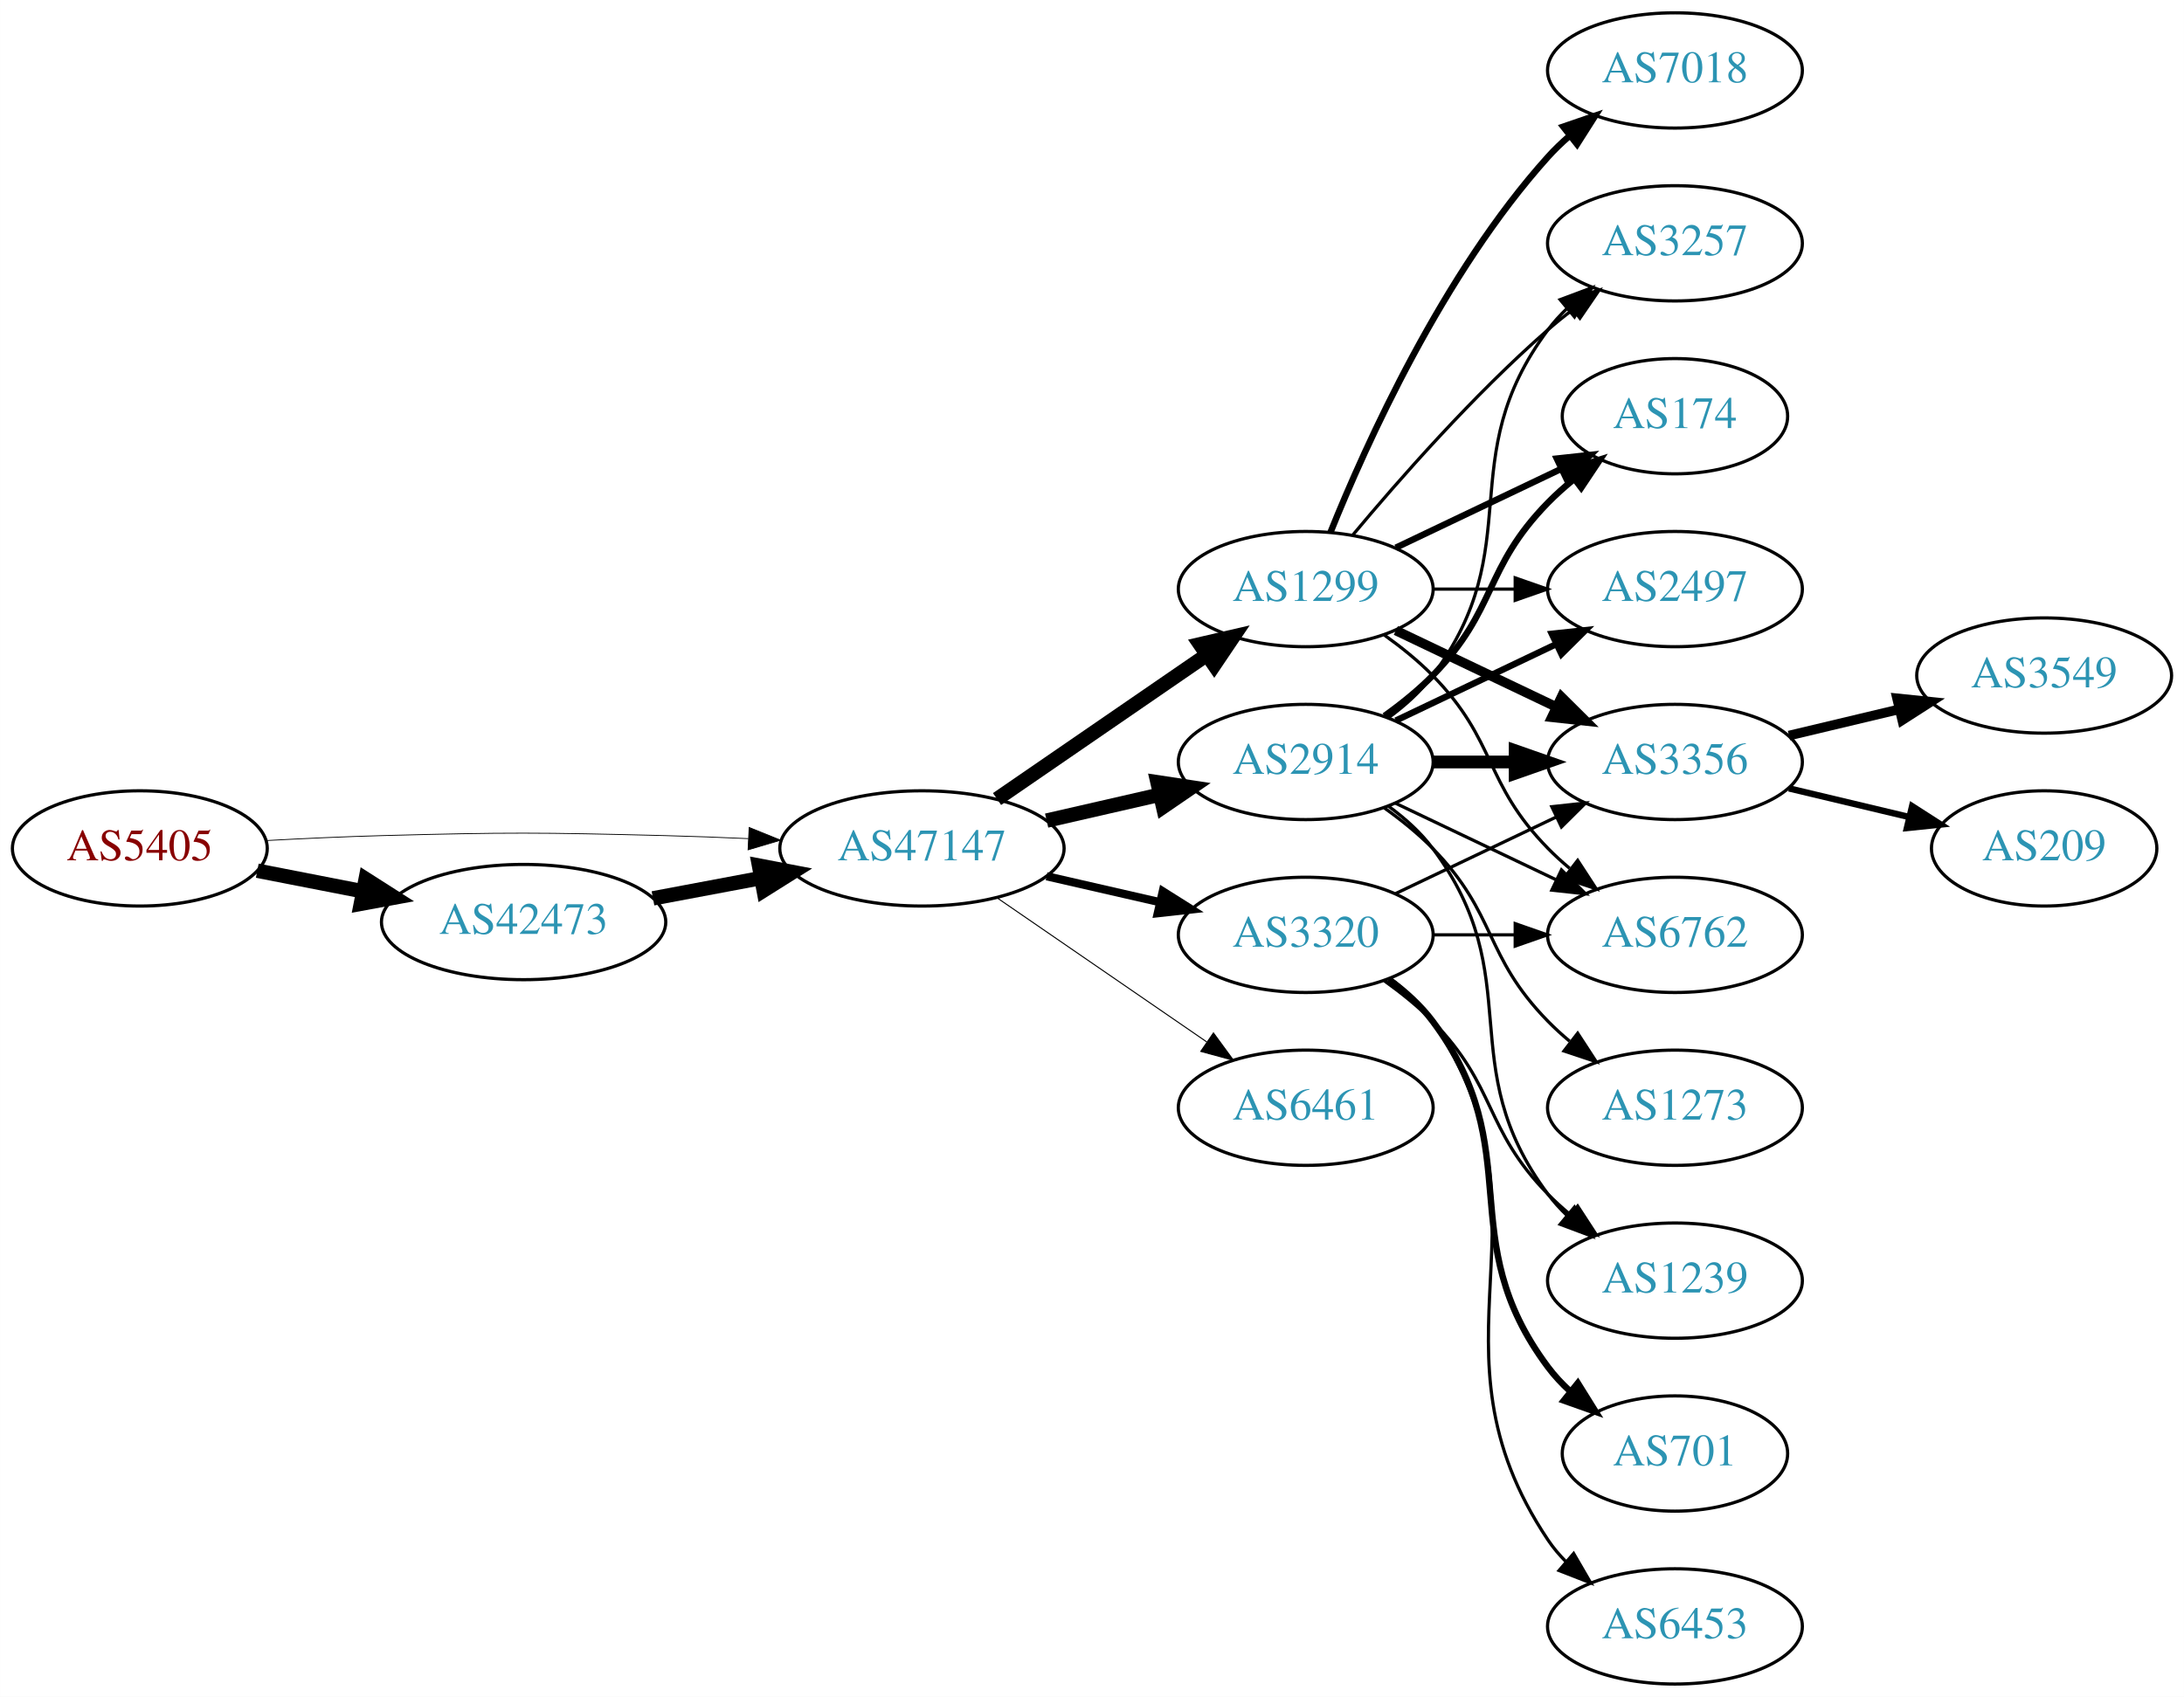
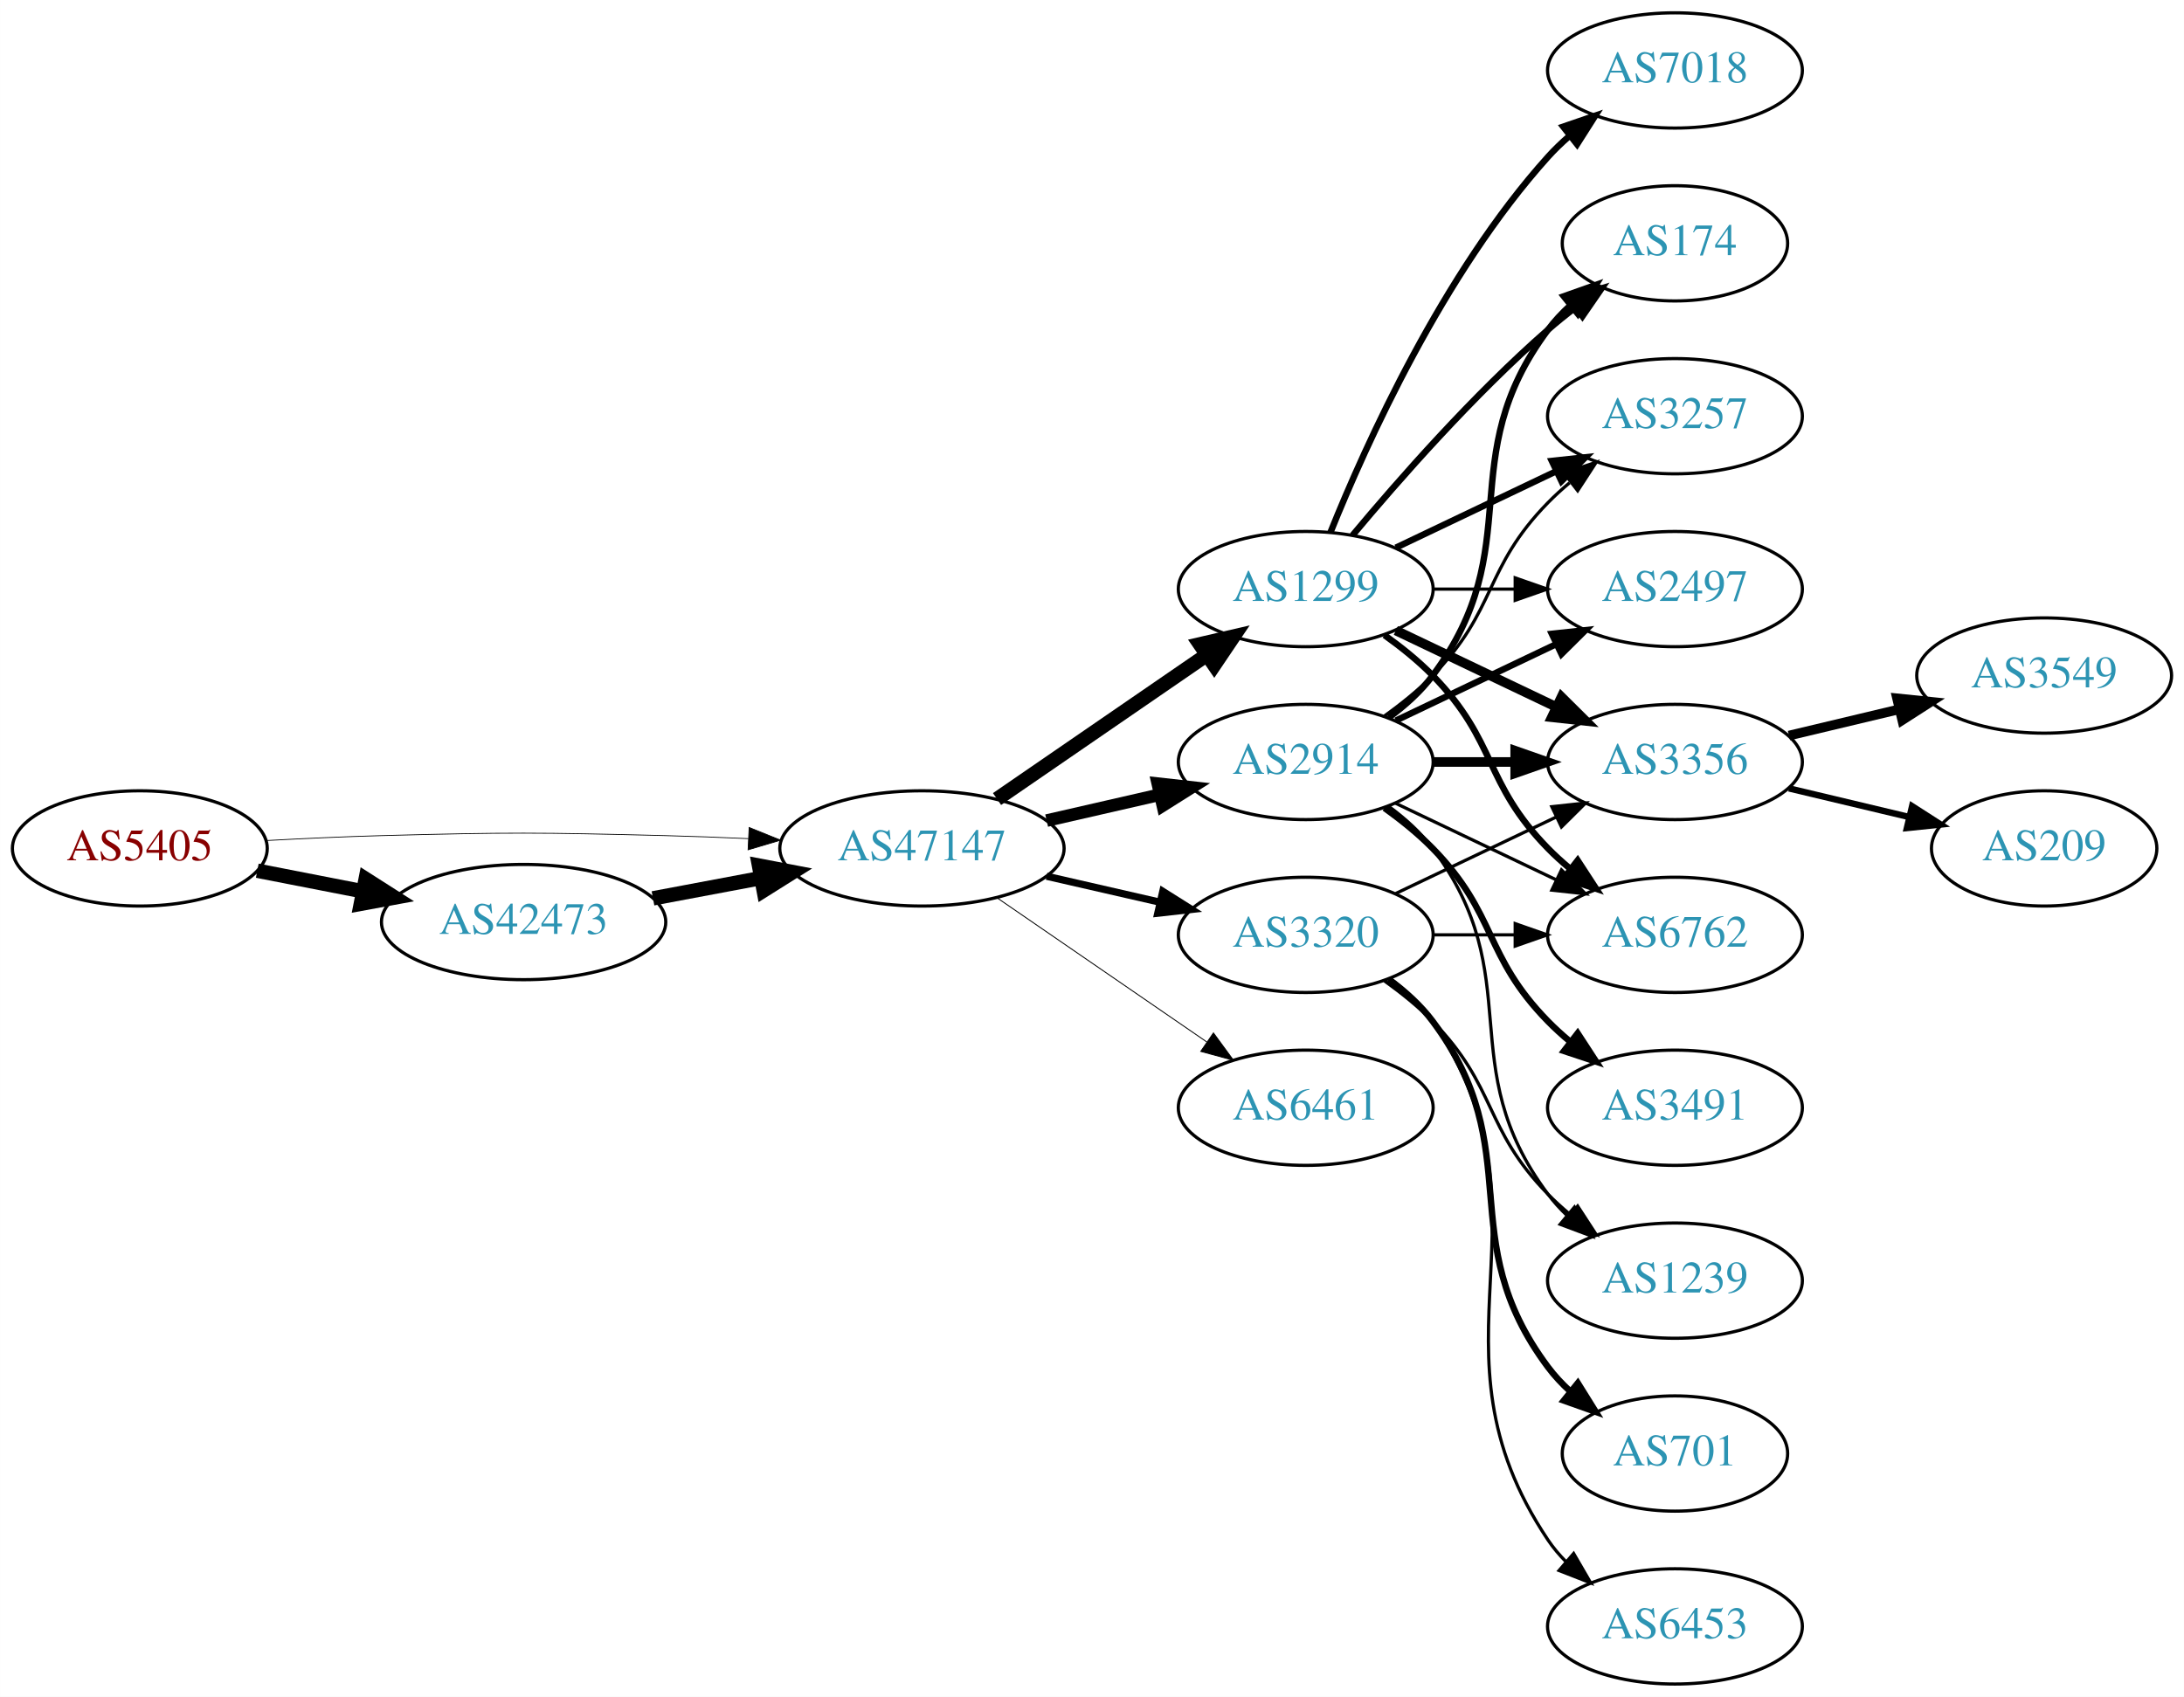
<svg xmlns="http://www.w3.org/2000/svg" xmlns:xlink="http://www.w3.org/1999/xlink" width="682pt" height="530pt" viewBox="0.00 0.00 681.96 530.00">
  <g id="graph0" class="graph" transform="scale(1 1) rotate(0) translate(4 526)">
    <polygon fill="white" stroke="none" points="-4,4 -4,-526 677.956,-526 677.956,4 -4,4" />
    <g id="node1" class="node">
      <g id="a_node1">
        <a xlink:href="/asn/5405" xlink:title="AS5405 ~ CSO.net Internet Services GmbH [AT]">
          <ellipse fill="#ffffff" stroke="black" cx="39.647" cy="-261" rx="39.794" ry="18" />
          <text text-anchor="middle" x="39.647" y="-257.3" font-family="Times,serif" font-size="14.00" fill="#880000">AS5405</text>
        </a>
      </g>
    </g>
    <g id="node2" class="node">
      <g id="a_node2">
        <a xlink:href="/asn/42473" xlink:title="AS42473 ~ ANEXIA Internetdienstleistungs GmbH [AT]">
          <ellipse fill="#ffffff" stroke="black" cx="159.489" cy="-238" rx="44.393" ry="18" />
          <text text-anchor="middle" x="159.489" y="-234.3" font-family="Times,serif" font-size="14.00" fill="#2c94b3">AS42473</text>
        </a>
      </g>
    </g>
    <g id="edge1" class="edge">
      <path fill="none" stroke="black" stroke-width="4.5" d="M76.323,-254.037C86.696,-252.012 98.214,-249.764 109.264,-247.608" />
      <polygon fill="black" stroke="black" stroke-width="4.5" points="110.173,-251.442 119.234,-245.662 108.665,-243.713 110.173,-251.442" />
    </g>
    <g id="node3" class="node">
      <g id="a_node3">
        <a xlink:href="/asn/47147" xlink:title="AS47147 ~ ANEXIA Internetdienstleistungs GmbH [AT]">
          <ellipse fill="#ffffff" stroke="black" cx="283.881" cy="-261" rx="44.393" ry="18" />
          <text text-anchor="middle" x="283.881" y="-257.3" font-family="Times,serif" font-size="14.00" fill="#2c94b3">AS47147</text>
        </a>
      </g>
    </g>
    <g id="edge2" class="edge">
-       <path fill="none" stroke="black" stroke-width="0.257" d="M78.989,-263.449C90.642,-264.087 103.487,-264.684 115.293,-265 154.564,-266.051 164.412,-265.991 203.685,-265 212.093,-264.788 220.998,-264.449 229.685,-264.056" />
-       <polygon fill="black" stroke="black" stroke-width="0.257" points="229.917,-267.549 239.739,-263.575 229.582,-260.557 229.917,-267.549" />
+       <path fill="none" stroke="black" stroke-width="0.243" d="M78.989,-263.449C90.642,-264.087 103.487,-264.684 115.293,-265 154.564,-266.051 164.412,-265.991 203.685,-265 212.093,-264.788 220.998,-264.449 229.685,-264.056" />
+       <polygon fill="black" stroke="black" stroke-width="0.243" points="229.917,-267.549 239.739,-263.575 229.582,-260.557 229.917,-267.549" />
    </g>
    <g id="edge3" class="edge">
      <path fill="none" stroke="black" stroke-width="4.5" d="M199.888,-245.404C210.589,-247.415 222.312,-249.618 233.489,-251.718" />
      <polygon fill="black" stroke="black" stroke-width="4.5" points="233,-255.633 243.556,-253.61 234.455,-247.893 233,-255.633" />
    </g>
    <g id="node4" class="node">
      <g id="a_node4">
        <a xlink:href="/asn/1299" xlink:title="AS1299 ~ Telia Carrier [EU]">
          <ellipse fill="#ffffff" stroke="black" cx="403.724" cy="-342" rx="39.794" ry="18" />
          <text text-anchor="middle" x="403.724" y="-338.3" font-family="Times,serif" font-size="14.00" fill="#2c94b3">AS1299</text>
        </a>
      </g>
    </g>
    <g id="edge4" class="edge">
      <path fill="none" stroke="black" stroke-width="4.5" d="M307.324,-276.426C325.905,-289.198 352.466,-307.455 372.846,-321.463" />
      <polygon fill="black" stroke="black" stroke-width="4.5" points="370.689,-324.758 381.16,-327.178 375.149,-318.269 370.689,-324.758" />
    </g>
    <g id="node5" class="node">
      <g id="a_node5">
+         <a xlink:href="/asn/6461" xlink:title="AS6461 ~ Zayo Bandwidth [US]">
+           <ellipse fill="#ffffff" stroke="black" cx="403.724" cy="-180" rx="39.794" ry="18" />
+           <text text-anchor="middle" x="403.724" y="-176.3" font-family="Times,serif" font-size="14.00" fill="#2c94b3">AS6461</text>
+         </a>
+       </g>
+     </g>
+     <g id="edge5" class="edge">
+       <path fill="none" stroke="black" stroke-width="0.281" d="M307.324,-245.574C325.905,-232.802 352.466,-214.545 372.846,-200.537" />
+       <polygon fill="black" stroke="black" stroke-width="0.281" points="374.902,-203.371 381.16,-194.822 370.936,-197.602 374.902,-203.371" />
+     </g>
+     <g id="node6" class="node">
+       <g id="a_node6">
        <a xlink:href="/asn/2914" xlink:title="AS2914 ~ NTT America, Inc. [US]">
          <ellipse fill="#ffffff" stroke="black" cx="403.724" cy="-288" rx="39.794" ry="18" />
          <text text-anchor="middle" x="403.724" y="-284.3" font-family="Times,serif" font-size="14.00" fill="#2c94b3">AS2914</text>
        </a>
      </g>
    </g>
-     <g id="edge5" class="edge">
-       <path fill="none" stroke="black" stroke-width="4.5" d="M322.816,-269.692C334.057,-272.267 346.469,-275.111 358.092,-277.774" />
-       <polygon fill="black" stroke="black" stroke-width="4.5" points="357.427,-281.661 368.054,-280.057 359.186,-273.985 357.427,-281.661" />
-     </g>
-     <g id="node6" class="node">
-       <g id="a_node6">
+     <g id="edge6" class="edge">
+       <path fill="none" stroke="black" stroke-width="3.938" d="M322.816,-269.692C334.057,-272.267 346.469,-275.111 358.092,-277.774" />
+       <polygon fill="black" stroke="black" stroke-width="3.938" points="357.525,-281.235 368.054,-280.057 359.088,-274.412 357.525,-281.235" />
+     </g>
+     <g id="node7" class="node">
+       <g id="a_node7">
        <a xlink:href="/asn/3320" xlink:title="AS3320 ~ DTAG [DE]">
          <ellipse fill="#ffffff" stroke="black" cx="403.724" cy="-234" rx="39.794" ry="18" />
          <text text-anchor="middle" x="403.724" y="-230.3" font-family="Times,serif" font-size="14.00" fill="#2c94b3">AS3320</text>
        </a>
      </g>
    </g>
-     <g id="edge6" class="edge">
-       <path fill="none" stroke="black" stroke-width="2.571" d="M322.816,-252.308C334.057,-249.733 346.469,-246.889 358.092,-244.226" />
-       <polygon fill="black" stroke="black" stroke-width="2.571" points="359.088,-247.588 368.054,-241.943 357.525,-240.765 359.088,-247.588" />
-     </g>
-     <g id="node7" class="node">
-       <g id="a_node7">
-         <a xlink:href="/asn/6461" xlink:title="AS6461 ~ Zayo Bandwidth [US]">
-           <ellipse fill="#ffffff" stroke="black" cx="403.724" cy="-180" rx="39.794" ry="18" />
-           <text text-anchor="middle" x="403.724" y="-176.3" font-family="Times,serif" font-size="14.00" fill="#2c94b3">AS6461</text>
-         </a>
-       </g>
-     </g>
    <g id="edge7" class="edge">
-       <path fill="none" stroke="black" stroke-width="0.321" d="M307.324,-245.574C325.905,-232.802 352.466,-214.545 372.846,-200.537" />
-       <polygon fill="black" stroke="black" stroke-width="0.321" points="374.902,-203.371 381.16,-194.822 370.936,-197.602 374.902,-203.371" />
+       <path fill="none" stroke="black" stroke-width="2.25" d="M322.816,-252.308C334.057,-249.733 346.469,-246.889 358.092,-244.226" />
+       <polygon fill="black" stroke="black" stroke-width="2.25" points="359.088,-247.588 368.054,-241.943 357.525,-240.765 359.088,-247.588" />
    </g>
    <g id="node8" class="node">
      <g id="a_node8">
+         <a xlink:href="/asn/174" xlink:title="AS174 ~ Cogent Communications [US]">
+           <ellipse fill="#ffffff" stroke="black" cx="519.017" cy="-450" rx="35.194" ry="18" />
+           <text text-anchor="middle" x="519.017" y="-446.3" font-family="Times,serif" font-size="14.00" fill="#2c94b3">AS174</text>
+         </a>
+       </g>
+     </g>
+     <g id="edge8" class="edge">
+       <path fill="none" stroke="black" stroke-width="2" d="M418.354,-358.817C432.636,-375.929 456.183,-402.745 479.37,-423 482.04,-425.332 484.913,-427.648 487.843,-429.886" />
+       <polygon fill="black" stroke="black" stroke-width="2" points="485.994,-432.87 496.134,-435.939 490.121,-427.216 485.994,-432.87" />
+     </g>
+     <g id="node9" class="node">
+       <g id="a_node9">
+         <a xlink:href="/asn/3257" xlink:title="AS3257 ~ GTT [DE]">
+           <ellipse fill="#ffffff" stroke="black" cx="519.017" cy="-396" rx="39.794" ry="18" />
+           <text text-anchor="middle" x="519.017" y="-392.3" font-family="Times,serif" font-size="14.00" fill="#2c94b3">AS3257</text>
+         </a>
+       </g>
+     </g>
+     <g id="edge9" class="edge">
+       <path fill="none" stroke="black" stroke-width="2" d="M431.86,-354.934C446.854,-362.081 465.675,-371.052 481.898,-378.785" />
+       <polygon fill="black" stroke="black" stroke-width="2" points="480.569,-382.028 491.102,-383.171 483.581,-375.709 480.569,-382.028" />
+     </g>
+     <g id="node10" class="node">
+       <g id="a_node10">
        <a xlink:href="/asn/3356" xlink:title="AS3356 ~ Level 3 Parent, LLC [US]">
          <ellipse fill="#ffffff" stroke="black" cx="519.017" cy="-288" rx="39.794" ry="18" />
          <text text-anchor="middle" x="519.017" y="-284.3" font-family="Times,serif" font-size="14.00" fill="#2c94b3">AS3356</text>
        </a>
      </g>
    </g>
-     <g id="edge8" class="edge">
+     <g id="edge10" class="edge">
      <path fill="none" stroke="black" stroke-width="3" d="M431.86,-329.066C446.854,-321.919 465.675,-312.948 481.898,-305.215" />
      <polygon fill="black" stroke="black" stroke-width="3" points="483.581,-308.291 491.102,-300.829 480.569,-301.972 483.581,-308.291" />
    </g>
-     <g id="node9" class="node">
-       <g id="a_node9">
+     <g id="node11" class="node">
+       <g id="a_node11">
        <a xlink:href="/asn/7018" xlink:title="AS7018 ~ AT&amp;T Services, Inc. [US]">
          <ellipse fill="#ffffff" stroke="black" cx="519.017" cy="-504" rx="39.794" ry="18" />
          <text text-anchor="middle" x="519.017" y="-500.3" font-family="Times,serif" font-size="14.00" fill="#2c94b3">AS7018</text>
        </a>
      </g>
    </g>
-     <g id="edge9" class="edge">
+     <g id="edge11" class="edge">
      <path fill="none" stroke="black" stroke-width="2" d="M411.472,-359.787C422.523,-387.243 446.576,-440.578 479.37,-477 481.373,-479.224 483.591,-481.363 485.924,-483.397" />
      <polygon fill="black" stroke="black" stroke-width="2" points="484.122,-486.433 494.143,-489.873 488.454,-480.935 484.122,-486.433" />
-     </g>
-     <g id="node10" class="node">
-       <g id="a_node10">
-         <a xlink:href="/asn/3257" xlink:title="AS3257 ~ GTT [DE]">
-           <ellipse fill="#ffffff" stroke="black" cx="519.017" cy="-450" rx="39.794" ry="18" />
-           <text text-anchor="middle" x="519.017" y="-446.3" font-family="Times,serif" font-size="14.00" fill="#2c94b3">AS3257</text>
-         </a>
-       </g>
-     </g>
-     <g id="edge10" class="edge">
-       <path fill="none" stroke="black" d="M418.354,-358.817C432.636,-375.929 456.183,-402.745 479.37,-423 481.836,-425.154 484.475,-427.294 487.172,-429.372" />
-       <polygon fill="black" stroke="black" points="485.197,-432.264 495.326,-435.37 489.345,-426.625 485.197,-432.264" />
-     </g>
-     <g id="node11" class="node">
-       <g id="a_node11">
-         <a xlink:href="/asn/174" xlink:title="AS174 ~ Cogent Communications [US]">
-           <ellipse fill="#ffffff" stroke="black" cx="519.017" cy="-396" rx="35.194" ry="18" />
-           <text text-anchor="middle" x="519.017" y="-392.3" font-family="Times,serif" font-size="14.00" fill="#2c94b3">AS174</text>
-         </a>
-       </g>
-     </g>
-     <g id="edge11" class="edge">
-       <path fill="none" stroke="black" stroke-width="2" d="M431.86,-354.934C447.292,-362.29 466.778,-371.577 483.313,-379.459" />
-       <polygon fill="black" stroke="black" stroke-width="2" points="482.121,-382.768 492.654,-383.911 485.133,-376.449 482.121,-382.768" />
    </g>
    <g id="node12" class="node">
      <g id="a_node12">
        <a xlink:href="/asn/6762" xlink:title="AS6762 ~ TELECOM ITALIA SPARKLE S.p.A. [IT]">
          <ellipse fill="#ffffff" stroke="black" cx="519.017" cy="-234" rx="39.794" ry="18" />
          <text text-anchor="middle" x="519.017" y="-230.3" font-family="Times,serif" font-size="14.00" fill="#2c94b3">AS6762</text>
        </a>
      </g>
    </g>
    <g id="edge12" class="edge">
-       <path fill="none" stroke="black" d="M428.318,-327.611C433.574,-323.852 438.906,-319.563 443.37,-315 463.543,-294.383 459.198,-281.617 479.37,-261 481.463,-258.861 483.746,-256.782 486.123,-254.79" />
-       <polygon fill="black" stroke="black" points="488.641,-257.268 494.423,-248.389 484.367,-251.725 488.641,-257.268" />
+       <path fill="none" stroke="black" stroke-width="2" d="M428.318,-327.611C433.574,-323.852 438.906,-319.563 443.37,-315 463.543,-294.383 459.198,-281.617 479.37,-261 481.463,-258.861 483.746,-256.782 486.123,-254.79" />
+       <polygon fill="black" stroke="black" stroke-width="2" points="488.641,-257.268 494.423,-248.389 484.367,-251.725 488.641,-257.268" />
    </g>
    <g id="node13" class="node">
      <g id="a_node13">
        <a xlink:href="/asn/2497" xlink:title="AS2497 ~ Internet Initiative Japan Inc. [JP]">
          <ellipse fill="#ffffff" stroke="black" cx="519.017" cy="-342" rx="39.794" ry="18" />
          <text text-anchor="middle" x="519.017" y="-338.3" font-family="Times,serif" font-size="14.00" fill="#2c94b3">AS2497</text>
        </a>
      </g>
    </g>
    <g id="edge13" class="edge">
      <path fill="none" stroke="black" d="M443.396,-342C451.599,-342 460.363,-342 468.895,-342" />
      <polygon fill="black" stroke="black" points="469.134,-345.5 479.134,-342 469.134,-338.5 469.134,-345.5" />
    </g>
    <g id="edge18" class="edge">
-       <path fill="none" stroke="black" stroke-width="4" d="M443.396,-288C451.599,-288 460.363,-288 468.895,-288" />
-       <polygon fill="black" stroke="black" stroke-width="4" points="469.134,-291.5 479.134,-288 469.134,-284.5 469.134,-291.5" />
-     </g>
-     <g id="edge22" class="edge">
-       <path fill="none" stroke="black" d="M429.655,-301.882C434.731,-305.611 439.649,-310.016 443.37,-315 473.642,-355.542 449.099,-382.458 479.37,-423 481.115,-425.336 483.122,-427.545 485.285,-429.617" />
-       <polygon fill="black" stroke="black" points="483.163,-432.405 493.086,-436.118 487.645,-427.027 483.163,-432.405" />
+       <path fill="none" stroke="black" stroke-width="2" d="M429.655,-301.882C434.731,-305.611 439.649,-310.016 443.37,-315 473.642,-355.542 449.099,-382.458 479.37,-423 481.378,-425.689 483.734,-428.209 486.275,-430.546" />
+       <polygon fill="black" stroke="black" stroke-width="2" points="484.304,-433.452 494.291,-436.989 488.689,-427.996 484.304,-433.452" />
    </g>
    <g id="edge20" class="edge">
-       <path fill="none" stroke="black" stroke-width="2" d="M428.318,-302.389C433.574,-306.148 438.906,-310.437 443.37,-315 463.543,-335.617 459.198,-348.383 479.37,-369 481.849,-371.534 484.596,-373.983 487.448,-376.304" />
-       <polygon fill="black" stroke="black" stroke-width="2" points="485.54,-379.248 495.634,-382.468 489.751,-373.657 485.54,-379.248" />
+       <path fill="none" stroke="black" d="M428.318,-302.389C433.574,-306.148 438.906,-310.437 443.37,-315 463.543,-335.617 459.198,-348.383 479.37,-369 481.463,-371.139 483.746,-373.218 486.123,-375.21" />
+       <polygon fill="black" stroke="black" points="484.367,-378.275 494.423,-381.611 488.641,-372.732 484.367,-378.275" />
+     </g>
+     <g id="edge17" class="edge">
+       <path fill="none" stroke="black" stroke-width="3" d="M443.396,-288C451.599,-288 460.363,-288 468.895,-288" />
+       <polygon fill="black" stroke="black" stroke-width="3" points="469.134,-291.5 479.134,-288 469.134,-284.5 469.134,-291.5" />
    </g>
    <g id="edge19" class="edge">
      <path fill="none" stroke="black" d="M431.86,-275.066C446.854,-267.919 465.675,-258.948 481.898,-251.215" />
      <polygon fill="black" stroke="black" points="483.581,-254.291 491.102,-246.829 480.569,-247.972 483.581,-254.291" />
    </g>
-     <g id="edge16" class="edge">
+     <g id="edge14" class="edge">
      <path fill="none" stroke="black" stroke-width="2" d="M431.86,-300.934C446.854,-308.081 465.675,-317.052 481.898,-324.785" />
      <polygon fill="black" stroke="black" stroke-width="2" points="480.569,-328.028 491.102,-329.171 483.581,-321.709 480.569,-328.028" />
    </g>
-     <g id="node16" class="node">
-       <g id="a_node16">
+     <g id="node14" class="node">
+       <g id="a_node14">
+         <a xlink:href="/asn/3491" xlink:title="AS3491 ~ PCCW Global, Inc. [US]">
+           <ellipse fill="#ffffff" stroke="black" cx="519.017" cy="-180" rx="39.794" ry="18" />
+           <text text-anchor="middle" x="519.017" y="-176.3" font-family="Times,serif" font-size="14.00" fill="#2c94b3">AS3491</text>
+         </a>
+       </g>
+     </g>
+     <g id="edge15" class="edge">
+       <path fill="none" stroke="black" stroke-width="2" d="M428.318,-273.611C433.574,-269.852 438.906,-265.563 443.37,-261 463.543,-240.383 459.198,-227.617 479.37,-207 481.463,-204.861 483.746,-202.782 486.123,-200.79" />
+       <polygon fill="black" stroke="black" stroke-width="2" points="488.641,-203.268 494.423,-194.389 484.367,-197.725 488.641,-203.268" />
+     </g>
+     <g id="node15" class="node">
+       <g id="a_node15">
        <a xlink:href="/asn/1239" xlink:title="AS1239 ~ Sprint [US]">
          <ellipse fill="#ffffff" stroke="black" cx="519.017" cy="-126" rx="39.794" ry="18" />
          <text text-anchor="middle" x="519.017" y="-122.3" font-family="Times,serif" font-size="14.00" fill="#2c94b3">AS1239</text>
        </a>
      </g>
    </g>
-     <g id="edge17" class="edge">
+     <g id="edge16" class="edge">
      <path fill="none" stroke="black" d="M429.655,-274.118C434.731,-270.389 439.649,-265.984 443.37,-261 473.642,-220.458 449.099,-193.542 479.37,-153 481.115,-150.664 483.122,-148.455 485.285,-146.383" />
      <polygon fill="black" stroke="black" points="487.645,-148.973 493.086,-139.882 483.163,-143.595 487.645,-148.973" />
    </g>
-     <g id="node17" class="node">
-       <g id="a_node17">
-         <a xlink:href="/asn/1273" xlink:title="AS1273 ~ Vodafone Group PLC [EU]">
-           <ellipse fill="#ffffff" stroke="black" cx="519.017" cy="-180" rx="39.794" ry="18" />
-           <text text-anchor="middle" x="519.017" y="-176.3" font-family="Times,serif" font-size="14.00" fill="#2c94b3">AS1273</text>
-         </a>
-       </g>
-     </g>
-     <g id="edge21" class="edge">
-       <path fill="none" stroke="black" d="M428.318,-273.611C433.574,-269.852 438.906,-265.563 443.37,-261 463.543,-240.383 459.198,-227.617 479.37,-207 481.463,-204.861 483.746,-202.782 486.123,-200.79" />
-       <polygon fill="black" stroke="black" points="488.641,-203.268 494.423,-194.389 484.367,-197.725 488.641,-203.268" />
-     </g>
-     <g id="edge27" class="edge">
+     <g id="edge23" class="edge">
      <path fill="none" stroke="black" d="M431.86,-246.934C446.854,-254.081 465.675,-263.052 481.898,-270.785" />
      <polygon fill="black" stroke="black" points="480.569,-274.028 491.102,-275.171 483.581,-267.709 480.569,-274.028" />
    </g>
-     <g id="edge26" class="edge">
+     <g id="edge24" class="edge">
      <path fill="none" stroke="black" d="M443.396,-234C451.599,-234 460.363,-234 468.895,-234" />
      <polygon fill="black" stroke="black" points="469.134,-237.5 479.134,-234 469.134,-230.5 469.134,-237.5" />
    </g>
-     <g id="edge23" class="edge">
+     <g id="edge21" class="edge">
      <path fill="none" stroke="black" d="M428.318,-219.611C433.574,-215.852 438.906,-211.563 443.37,-207 463.543,-186.383 459.198,-173.617 479.37,-153 481.463,-150.861 483.746,-148.782 486.123,-146.79" />
      <polygon fill="black" stroke="black" points="488.641,-149.268 494.423,-140.389 484.367,-143.725 488.641,-149.268" />
    </g>
-     <g id="node18" class="node">
-       <g id="a_node18">
+     <g id="node16" class="node">
+       <g id="a_node16">
        <a xlink:href="/asn/701" xlink:title="AS701 ~ UUNET [US]">
          <ellipse fill="#ffffff" stroke="black" cx="519.017" cy="-72" rx="35.194" ry="18" />
          <text text-anchor="middle" x="519.017" y="-68.3" font-family="Times,serif" font-size="14.00" fill="#2c94b3">AS701</text>
        </a>
      </g>
    </g>
-     <g id="edge24" class="edge">
+     <g id="edge22" class="edge">
      <path fill="none" stroke="black" stroke-width="2" d="M429.655,-220.118C434.731,-216.389 439.649,-211.984 443.37,-207 473.642,-166.458 449.099,-139.542 479.37,-99 481.378,-96.311 483.734,-93.791 486.275,-91.454" />
      <polygon fill="black" stroke="black" stroke-width="2" points="488.689,-94.004 494.291,-85.011 484.304,-88.548 488.689,-94.004" />
    </g>
-     <g id="node19" class="node">
-       <g id="a_node19">
+     <g id="node17" class="node">
+       <g id="a_node17">
        <a xlink:href="/asn/6453" xlink:title="AS6453 ~ TATA COMMUNICATIONS (AMERICA) INC [US]">
          <ellipse fill="#ffffff" stroke="black" cx="519.017" cy="-18" rx="39.794" ry="18" />
          <text text-anchor="middle" x="519.017" y="-14.3" font-family="Times,serif" font-size="14.00" fill="#2c94b3">AS6453</text>
        </a>
      </g>
    </g>
    <g id="edge25" class="edge">
      <path fill="none" stroke="black" d="M430.043,-220.393C435.099,-216.649 439.91,-212.169 443.37,-207 484.395,-145.706 438.346,-106.294 479.37,-45 480.992,-42.577 482.911,-40.305 485.013,-38.19" />
      <polygon fill="black" stroke="black" points="487.38,-40.771 492.698,-31.607 482.826,-35.454 487.38,-40.771" />
    </g>
-     <g id="node14" class="node">
-       <g id="a_node14">
+     <g id="node18" class="node">
+       <g id="a_node18">
        <a xlink:href="/asn/3549" xlink:title="AS3549 ~ Level 3 Parent, LLC [US]">
          <ellipse fill="#ffffff" stroke="black" cx="634.31" cy="-315" rx="39.794" ry="18" />
          <text text-anchor="middle" x="634.31" y="-311.3" font-family="Times,serif" font-size="14.00" fill="#2c94b3">AS3549</text>
        </a>
      </g>
    </g>
-     <g id="edge14" class="edge">
+     <g id="edge26" class="edge">
      <path fill="none" stroke="black" stroke-width="3" d="M554.624,-296.248C565.495,-298.838 577.65,-301.735 589.092,-304.462" />
      <polygon fill="black" stroke="black" stroke-width="3" points="588.375,-307.889 598.914,-306.803 589.998,-301.08 588.375,-307.889" />
    </g>
-     <g id="node15" class="node">
-       <g id="a_node15">
+     <g id="node19" class="node">
+       <g id="a_node19">
        <a xlink:href="/asn/209" xlink:title="AS209 ~ CenturyLink Communications, LLC [US]">
          <ellipse fill="#ffffff" stroke="black" cx="634.31" cy="-261" rx="35.194" ry="18" />
          <text text-anchor="middle" x="634.31" y="-257.3" font-family="Times,serif" font-size="14.00" fill="#2c94b3">AS209</text>
        </a>
      </g>
    </g>
-     <g id="edge15" class="edge">
+     <g id="edge27" class="edge">
      <path fill="none" stroke="black" stroke-width="2" d="M554.624,-279.752C566.418,-276.942 579.723,-273.771 591.991,-270.847" />
      <polygon fill="black" stroke="black" stroke-width="2" points="593.08,-274.186 601.996,-268.463 591.457,-267.376 593.08,-274.186" />
    </g>
  </g>
</svg>
